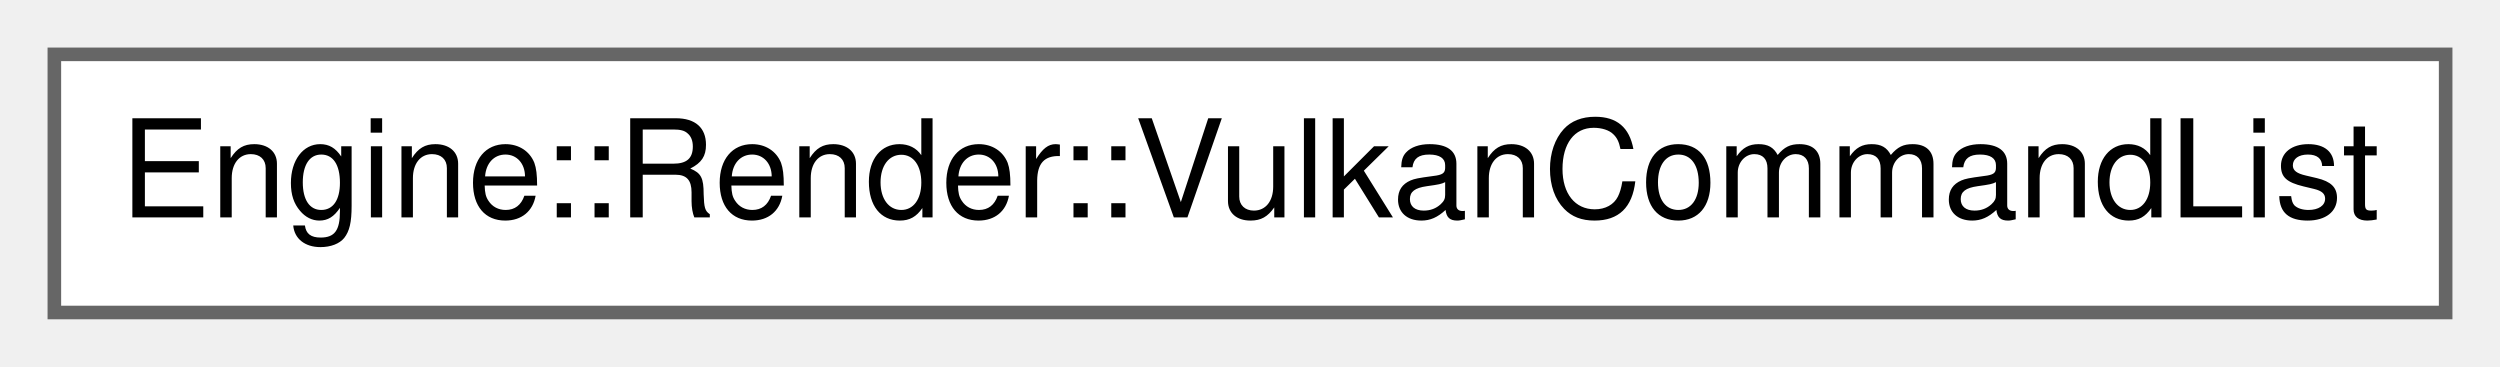
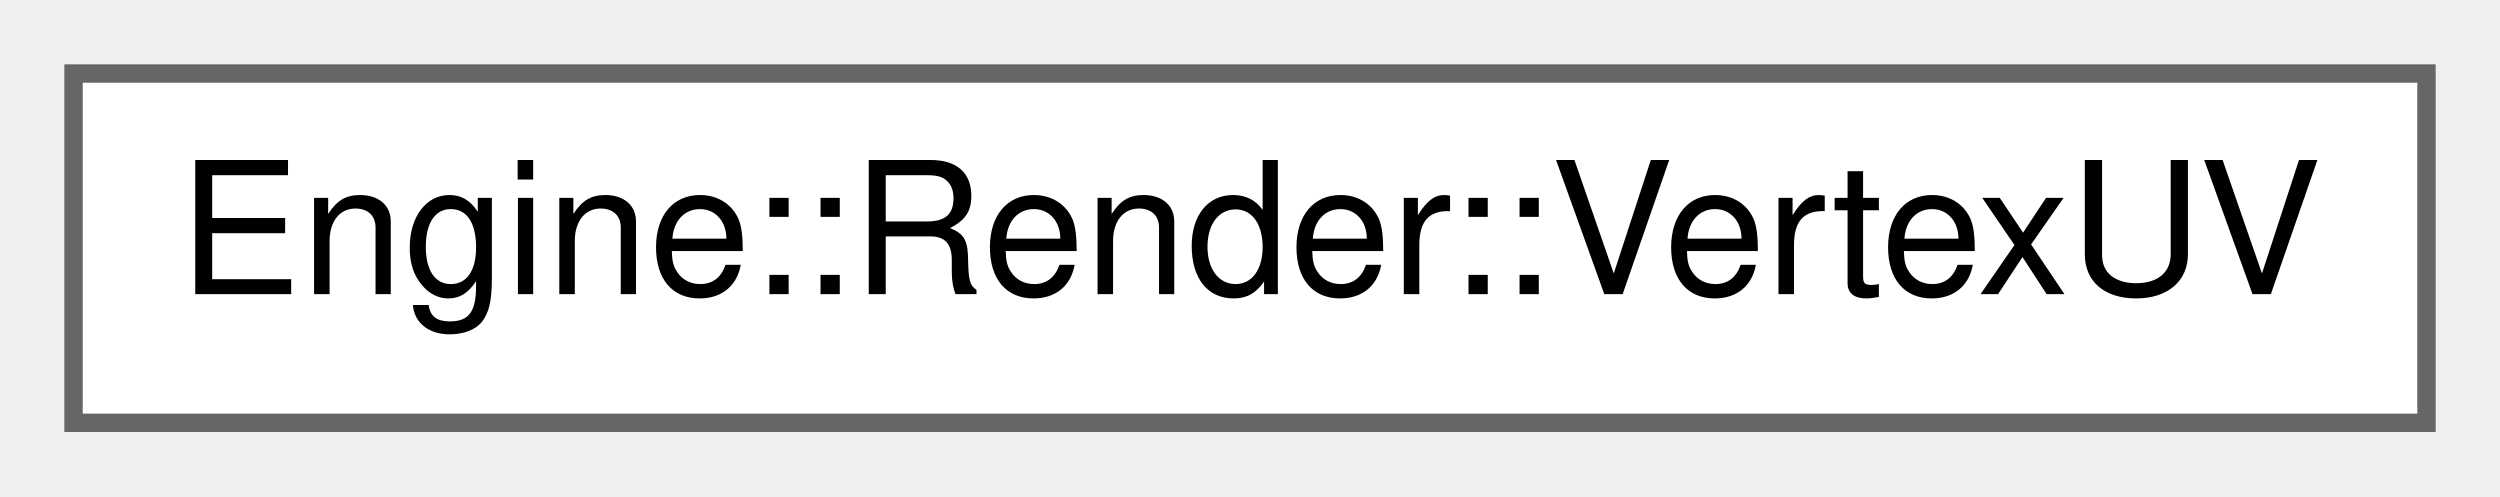
- <svg xmlns="http://www.w3.org/2000/svg" xmlns:xlink="http://www.w3.org/1999/xlink" width="184pt" height="27pt" viewBox="0.00 0.00 184.00 27.00">
+ <svg xmlns="http://www.w3.org/2000/svg" xmlns:xlink="http://www.w3.org/1999/xlink" width="136pt" height="27pt" viewBox="0.00 0.00 136.00 27.00">
  <g id="graph0" class="graph" transform="scale(1 1) rotate(0) translate(4 23)">
    <g id="node1" class="node">
      <g id="a_node1">
-         <a xlink:href="struct_engine_1_1_render_1_1_vulkan_command_list.html" target="_top" xlink:title=" ">
-           <polygon fill="white" stroke="#666666" points="176,-19 0,-19 0,0 176,0 176,-19" />
-           <text text-anchor="middle" x="88" y="-7" font-family="Helvetica,sans-Serif" font-size="10.00">Engine::Render::VulkanCommandList</text>
+         <a xlink:href="struct_engine_1_1_render_1_1_vertex_u_v.html" target="_top" xlink:title=" ">
+           <polygon fill="white" stroke="#666666" points="128,-19 0,-19 0,0 128,0 128,-19" />
+           <text text-anchor="middle" x="64" y="-7" font-family="Helvetica,sans-Serif" font-size="10.00">Engine::Render::VertexUV</text>
        </a>
      </g>
    </g>
  </g>
</svg>
